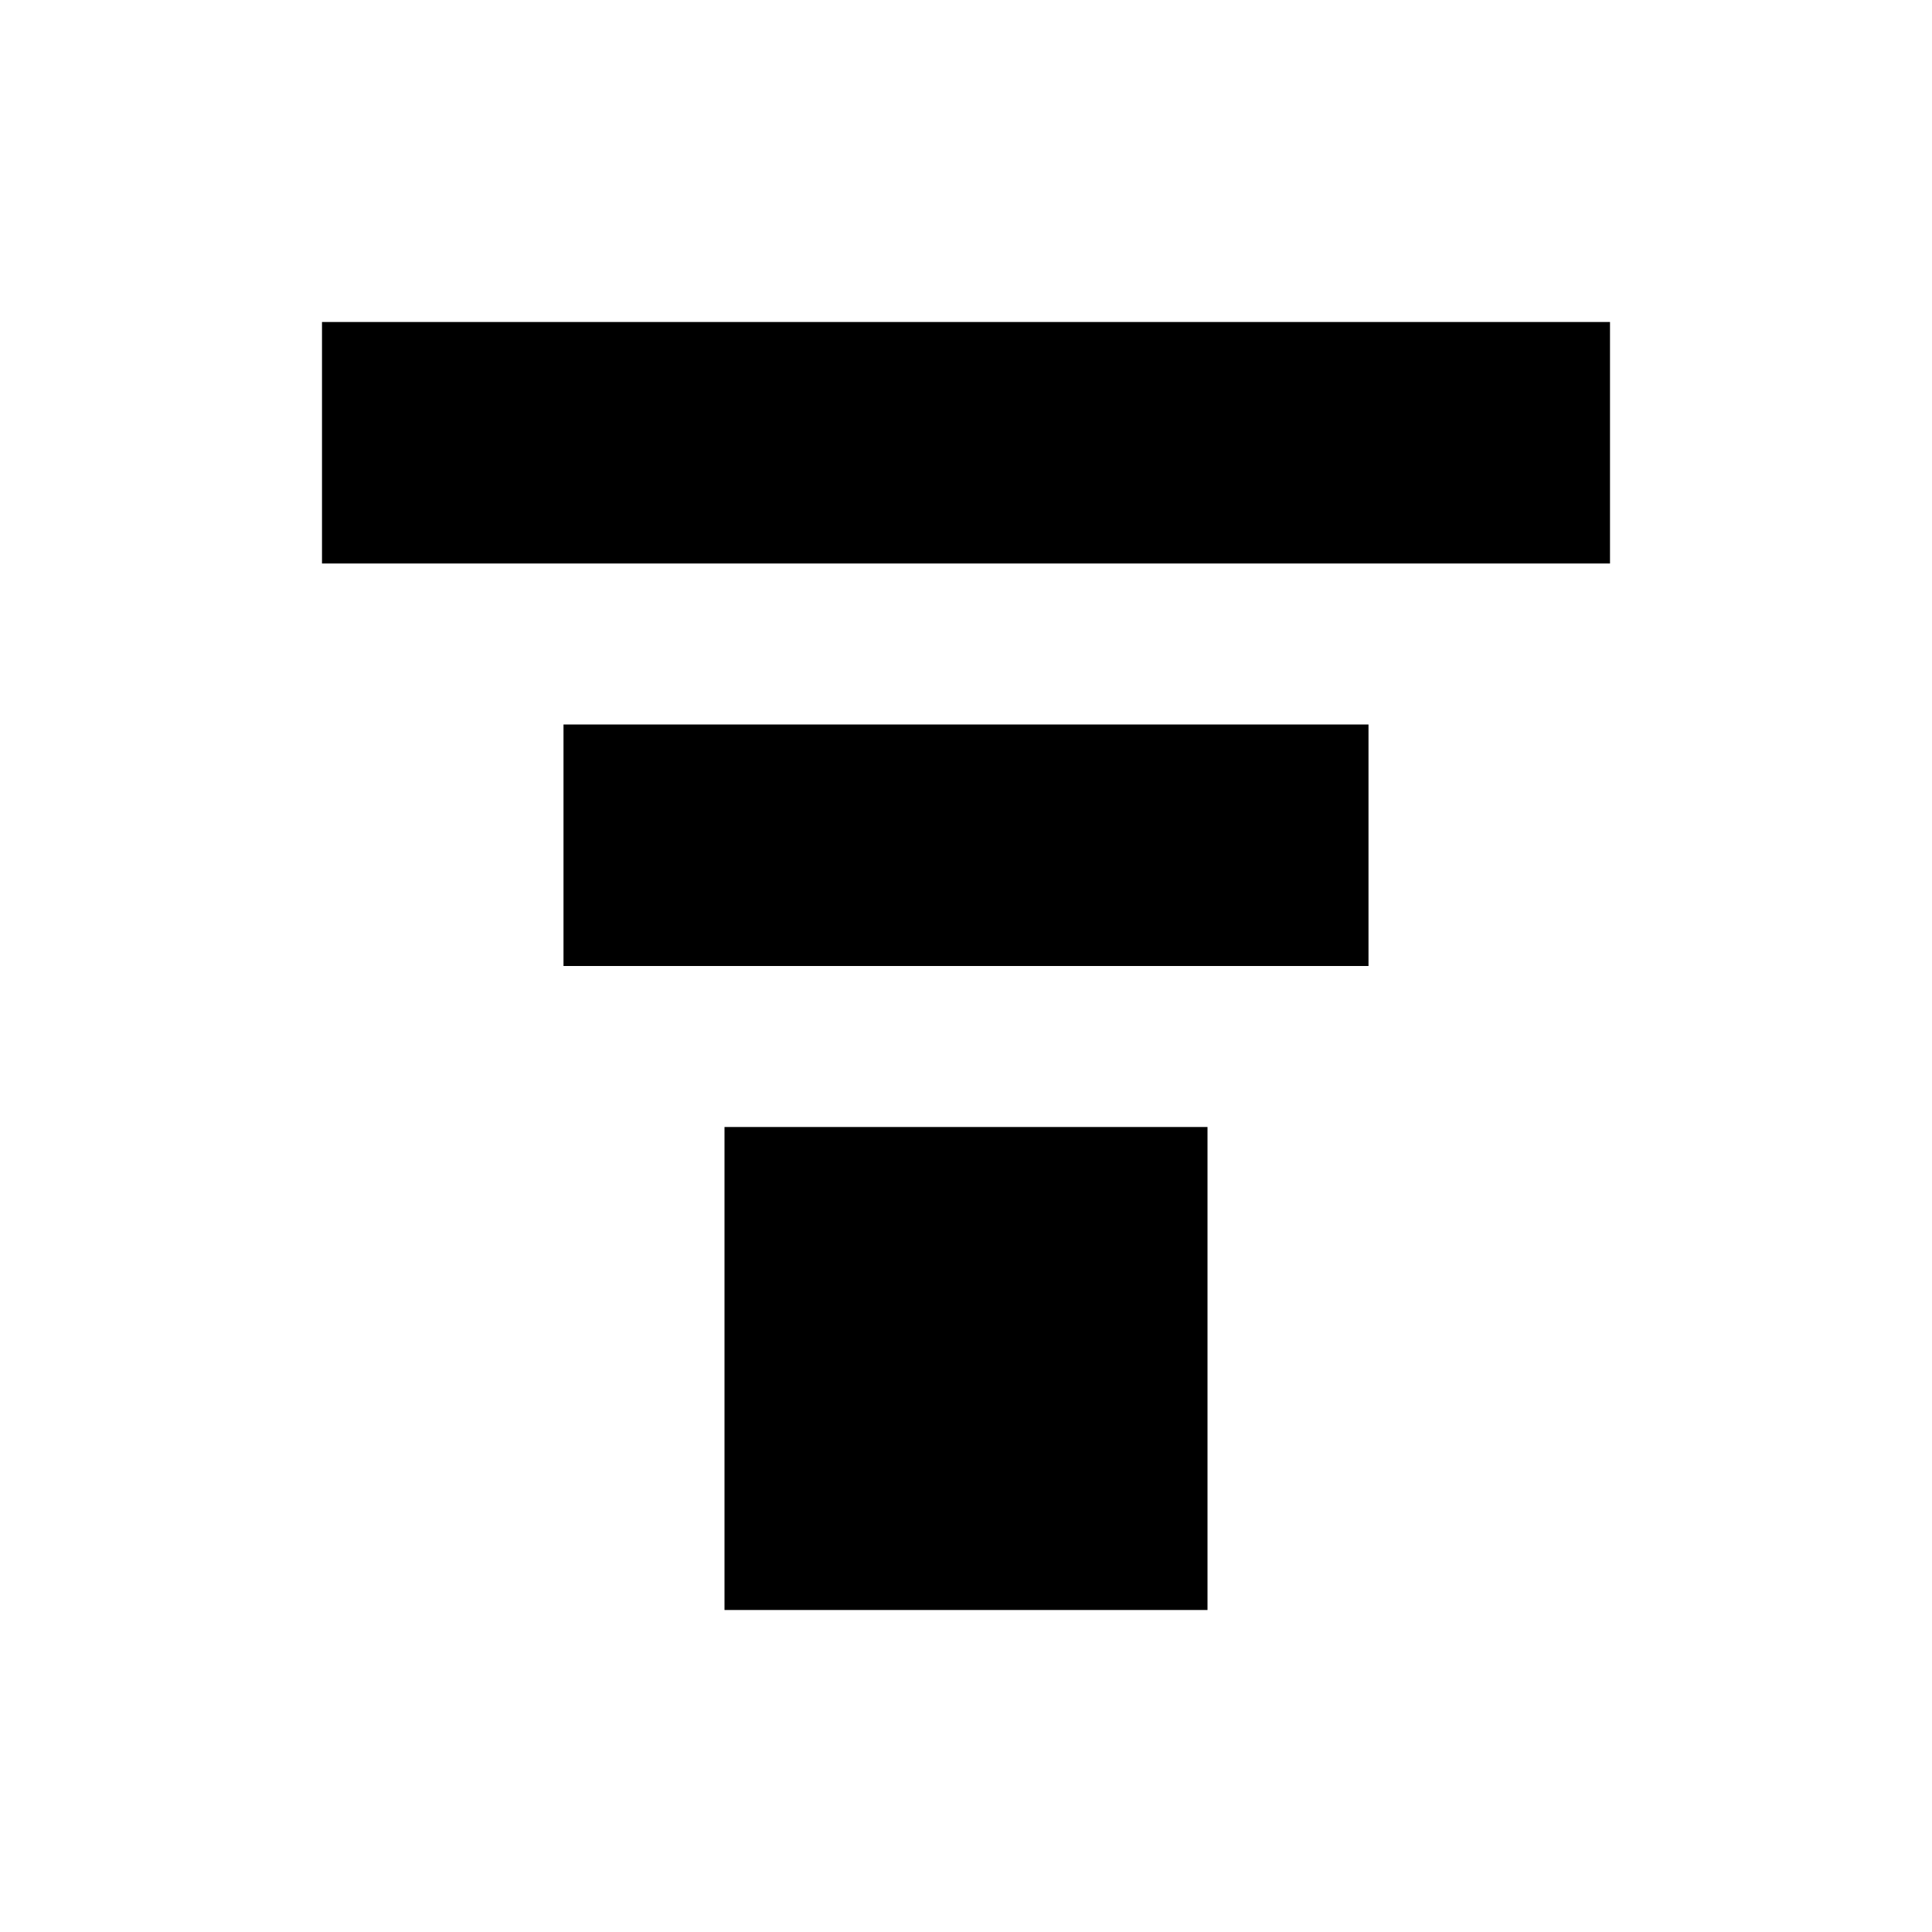
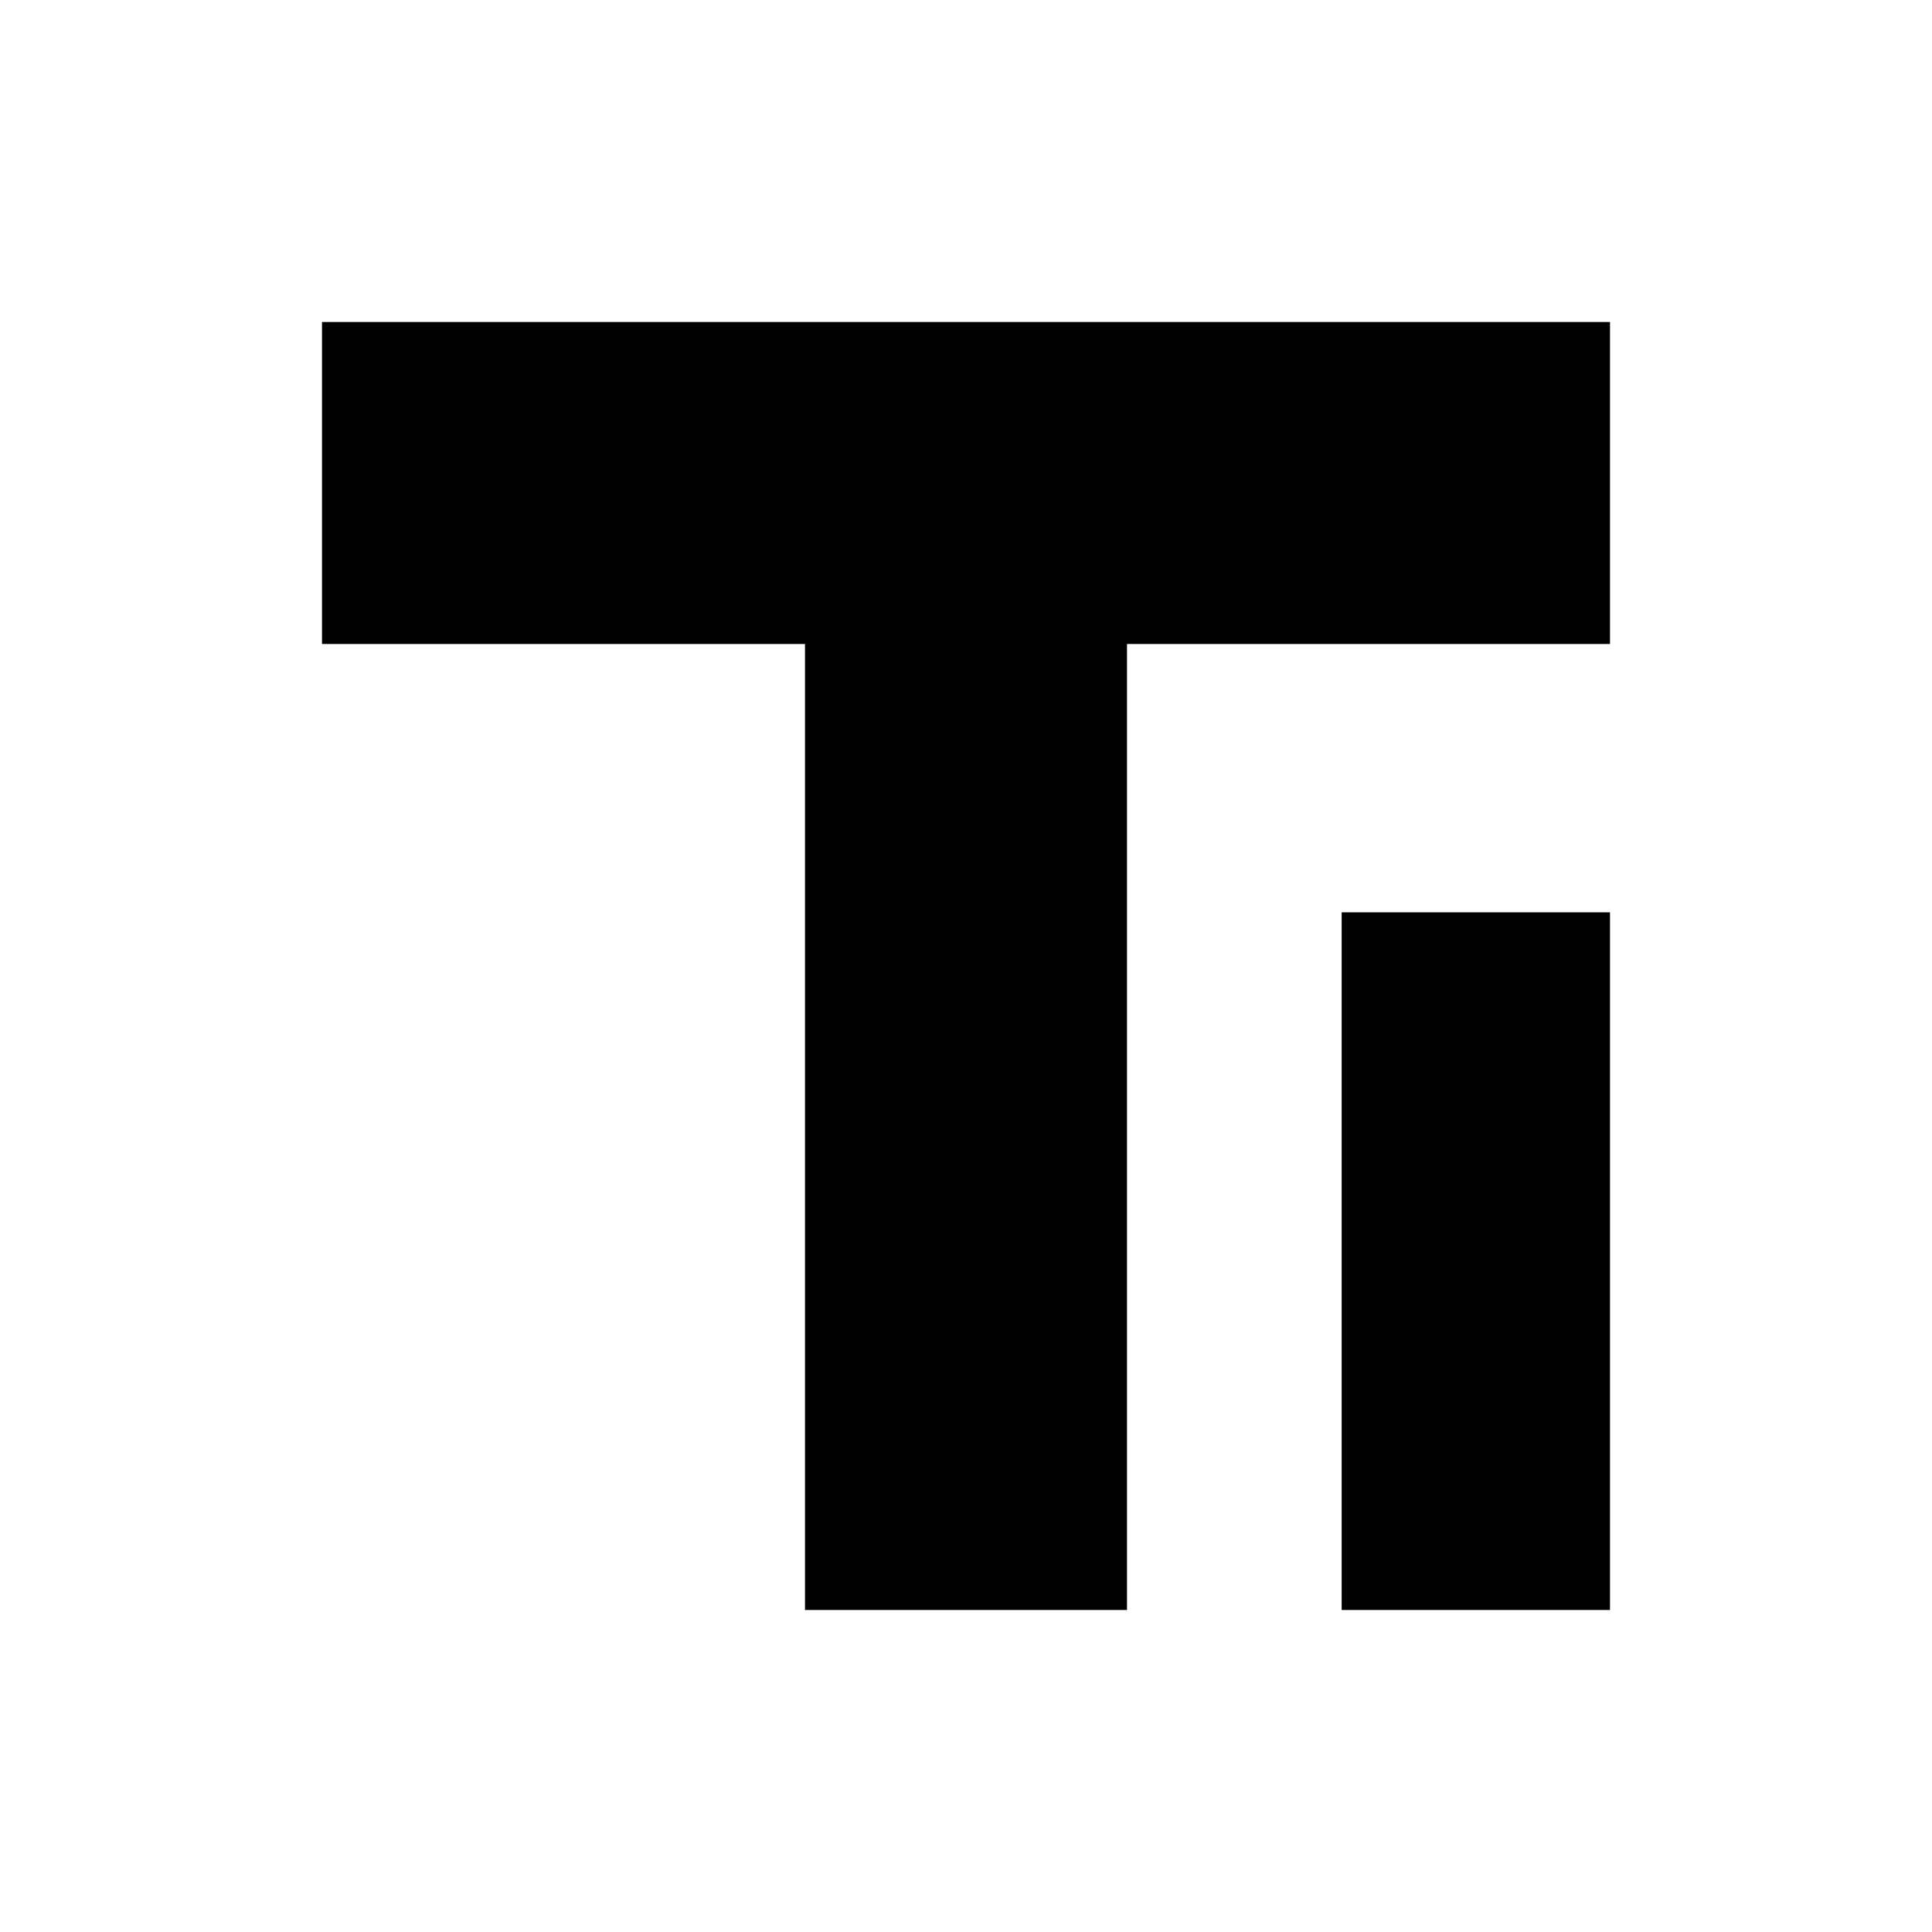
- <svg xmlns="http://www.w3.org/2000/svg" viewBox="0 0 24 24" role="img" aria-label="Talon">
-   <path fill="currentColor" d="M4 4h16v3H4zm3 5h10v3H7zm2 5h6v6H9z" />
+ <svg xmlns="http://www.w3.org/2000/svg" viewBox="0 0 18 18" role="img" aria-label="Talon">
+   <path d="M3 3h12v3h-4.5v9h-3V6H3V3z" />
+   <path d="M12.5 8.5H15V15h-2.5z" />
</svg>
